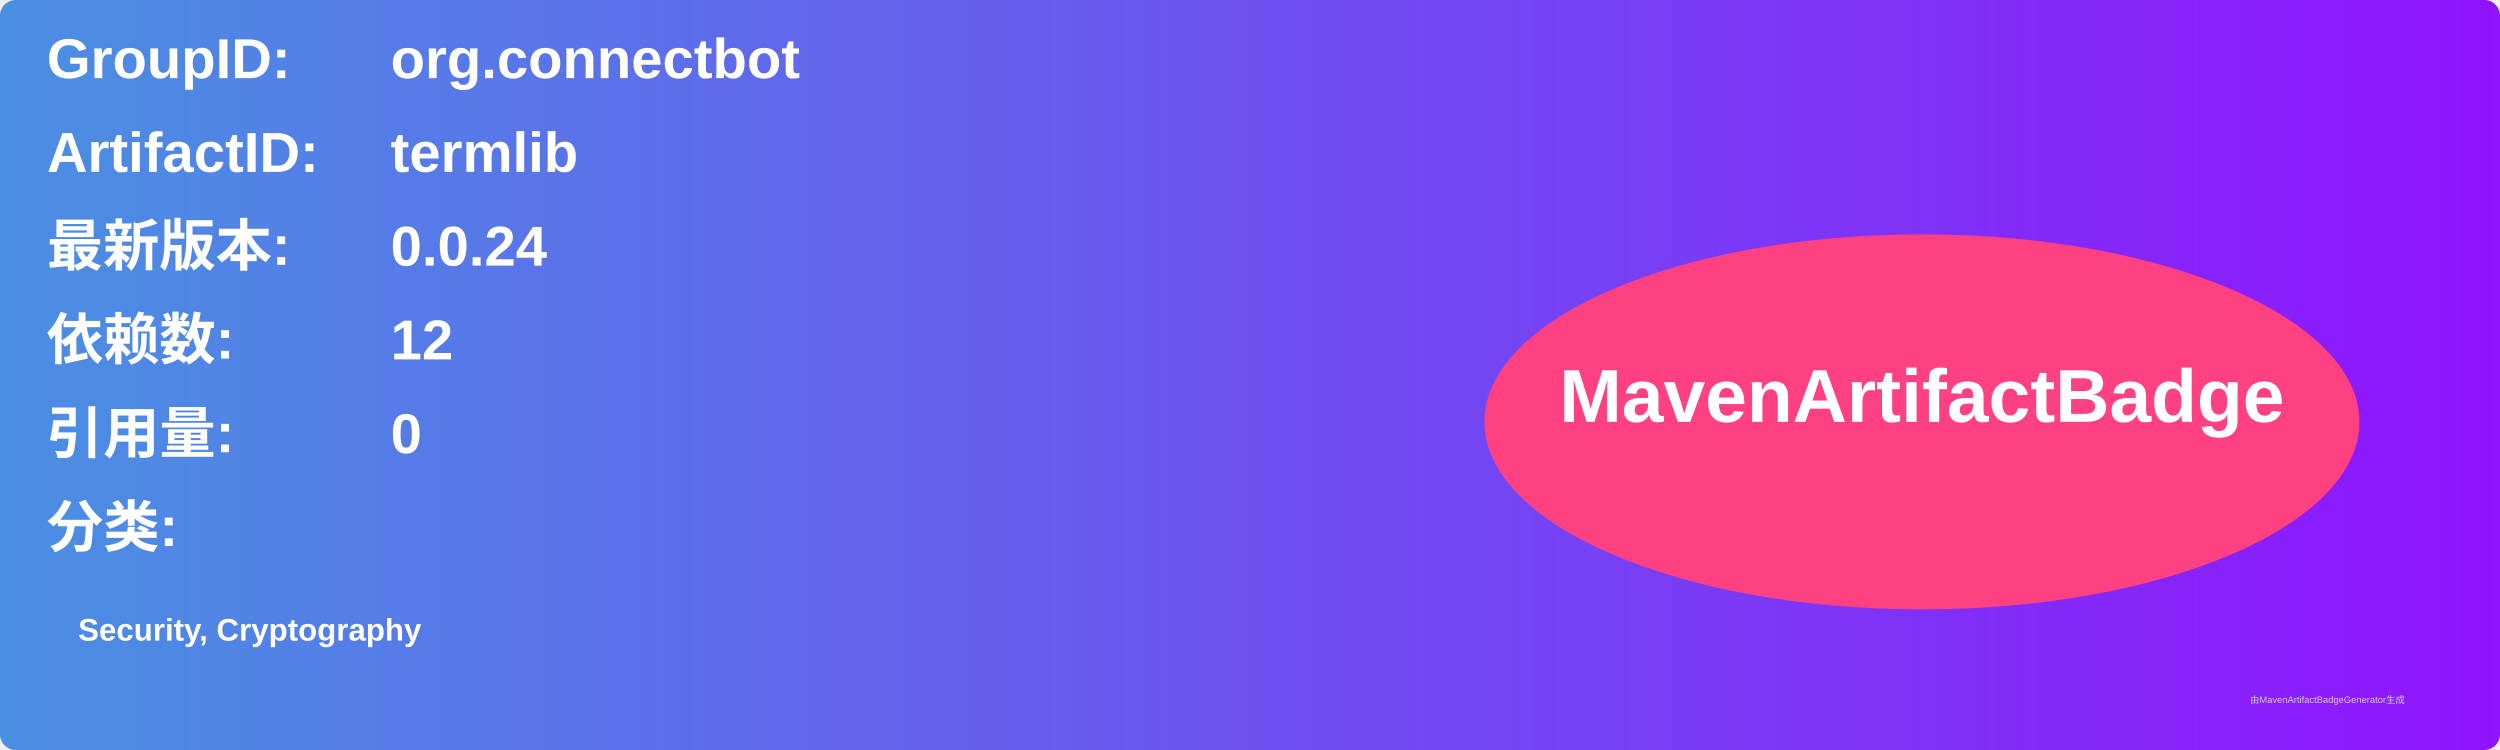
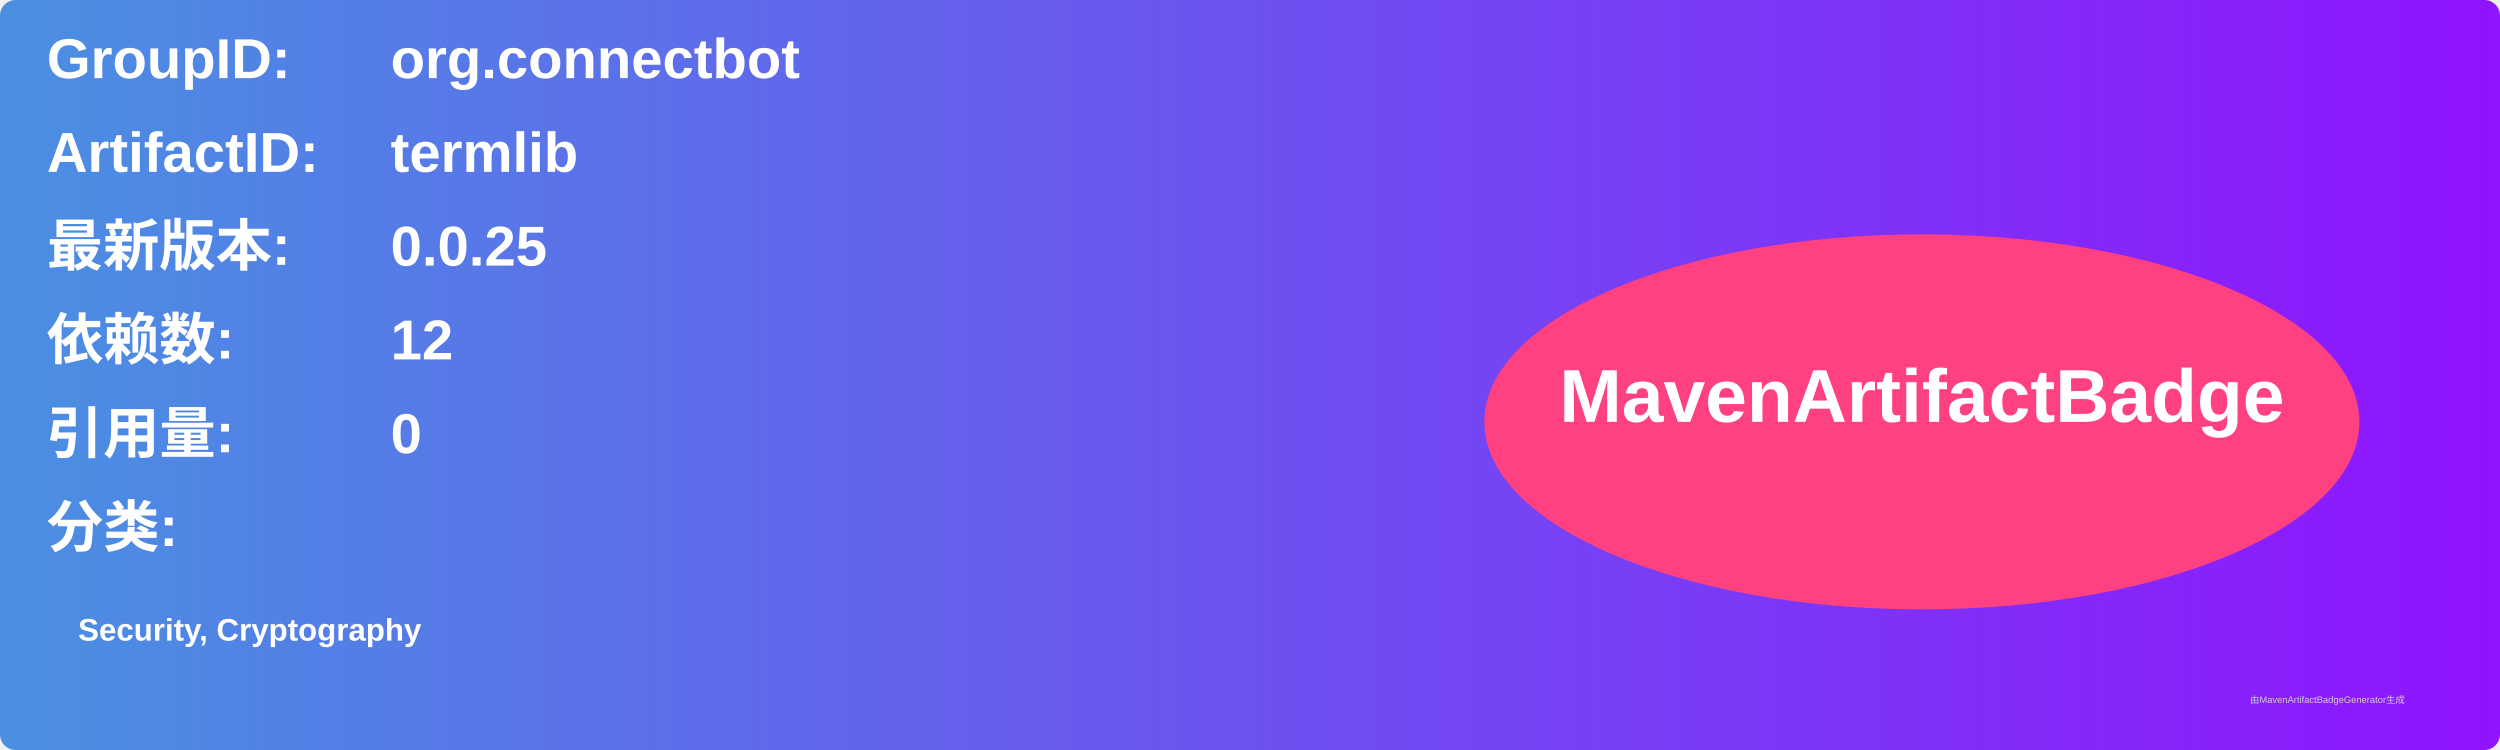
<svg xmlns="http://www.w3.org/2000/svg" width="800" height="240" viewBox="0 0 800 240">
  <linearGradient id="grad" x1="0%" y1="0%" x2="100%" y2="0%">
    <stop offset="0%" stop-color="#4a90e2" />
    <stop offset="100%" stop-color="#9013fe" />
  </linearGradient>
  <rect width="100%" height="100%" rx="5" ry="5" fill="url(#grad)" />
  <g transform="translate(15, 15)">
    <text x="0" y="10" font-family="Arial" font-size="18" fill="white" font-weight="bold" width="260">GroupID:</text>
    <text x="110" y="10" font-family="Arial" font-size="18" fill="white" font-weight="bold" width="460">org.connectbot</text>
    <text x="0" y="40" font-family="Arial" font-size="18" fill="white" font-weight="bold" width="260">ArtifactID:</text>
    <text x="110" y="40" font-family="Arial" font-size="18" fill="white" font-weight="bold" width="460">termlib</text>
    <text x="0" y="70" font-family="Arial" font-size="18" fill="white" font-weight="bold">最新版本:</text>
    <text x="110" y="70" font-family="Arial" font-size="18" fill="white" font-weight="bold">
-       <tspan font-weight="bold">0.0.24</tspan>
+       <tspan font-weight="bold">0.0.25</tspan>
    </text>
    <text x="0" y="100" font-family="Arial" font-size="18" fill="white" font-weight="bold">依赖数: </text>
    <text x="110" y="100" font-family="Arial" font-size="18" fill="white">
      <tspan font-weight="bold">12</tspan>
    </text>
    <text x="0" y="130" font-family="Arial" font-size="18" fill="white" font-weight="bold">引用量: </text>
    <text x="110" y="130" font-family="Arial" font-size="18" fill="white">
      <tspan font-weight="bold">0</tspan>
    </text>
    <text x="0" y="160" font-family="Arial" font-size="18" fill="white" font-weight="bold">分类:</text>
    <text x="10" y="190" font-family="Arial" font-size="10" fill="white">
      <tspan font-weight="bold">Security, Cryptography</tspan>
    </text>
    <ellipse cx="600" cy="120" rx="140" ry="60" fill="#ff4081" />
    <text x="600" y="120" text-anchor="middle" font-family="Arial" font-size="24" fill="white" font-weight="bold">MavenArtifactBadge</text>
  </g>
  <text x="720" y="225" font-family="Arial" font-size="3" fill="#d0d0d0">由MavenArtifactBadgeGenerator生成</text>
</svg>
